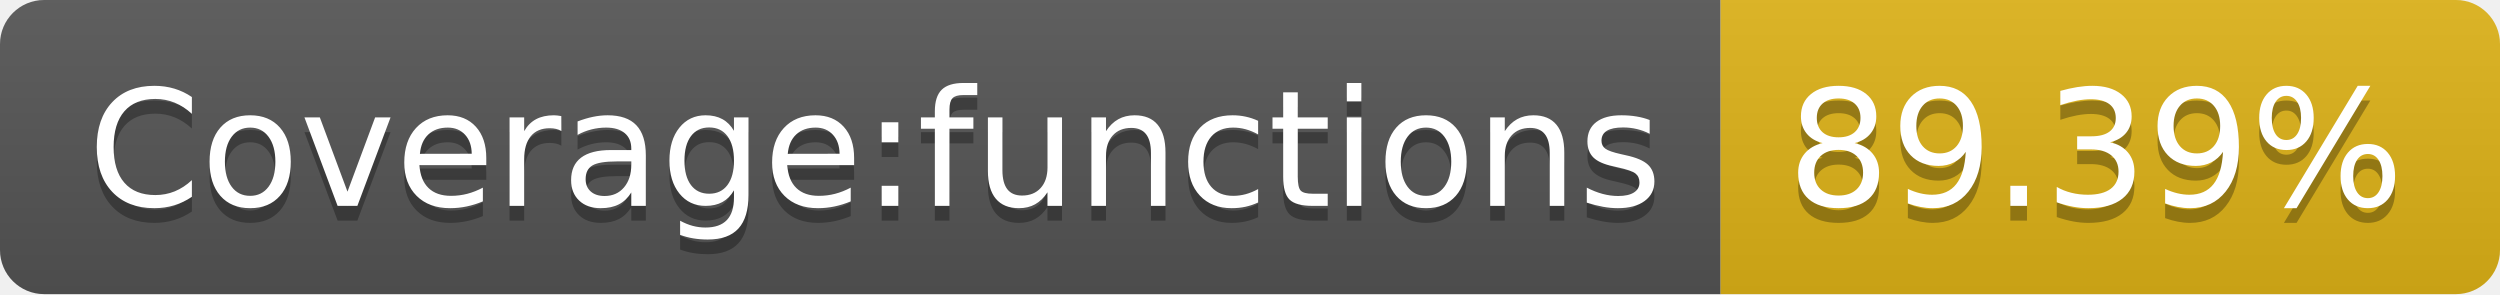
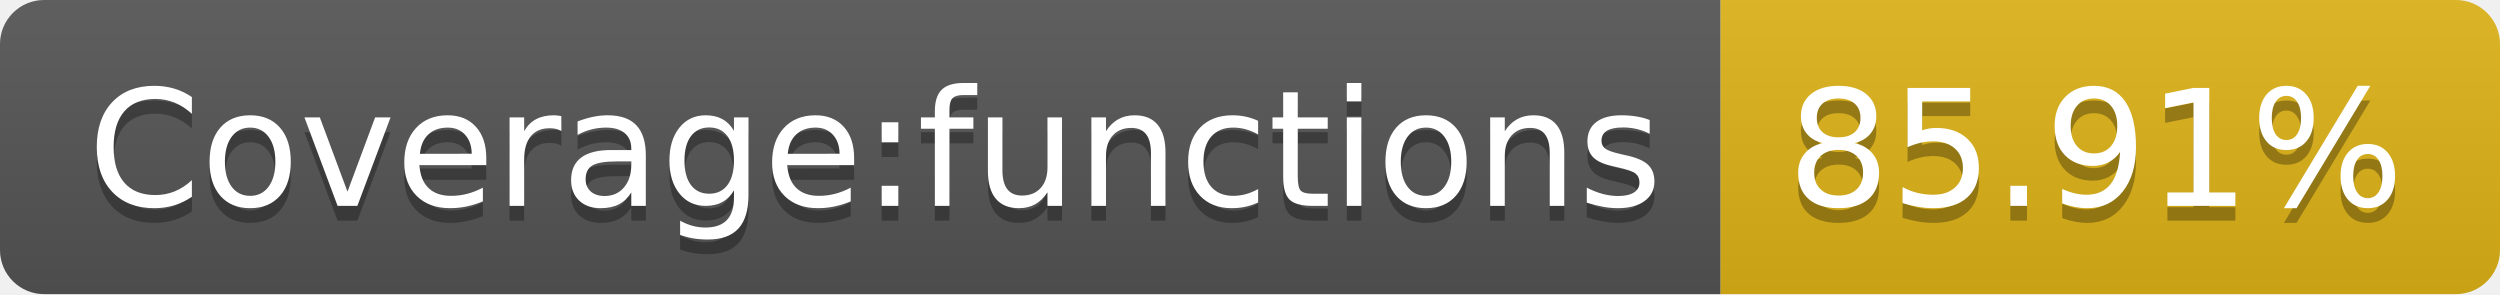
- <svg xmlns="http://www.w3.org/2000/svg" width="170" height="20" role="img" aria-label="Coverage:functions: 89.39%">
+ <svg xmlns="http://www.w3.org/2000/svg" width="170" height="20" role="img" aria-label="Coverage:functions: 85.91%">
  <linearGradient id="s" x2="0" y2="100%">
    <stop offset="0" stop-color="#bbb" stop-opacity=".1" />
    <stop offset="1" stop-opacity=".1" />
  </linearGradient>
  <clipPath id="r">
    <rect width="170" height="20" rx="3" fill="#fff" />
  </clipPath>
  <g clip-path="url(#r)">
    <rect width="117" height="20" fill="#555" />
    <rect x="117" width="53" height="20" fill="#dfb317" />
    <rect width="170" height="20" fill="url(#s)" />
  </g>
  <g fill="#fff" text-anchor="middle" font-family="Verdana,Geneva,DejaVu Sans,sans-serif" text-rendering="geometricPrecision" font-size="110">
    <text aria-hidden="true" x="595" y="150" fill="#010101" fill-opacity=".3" transform="scale(.1)" textLength="1070">Coverage:functions</text>
    <text x="595" y="140" transform="scale(.1)" fill="#fff" textLength="1070">Coverage:functions</text>
-     <text aria-hidden="true" x="1425" y="150" fill="#010101" fill-opacity=".3" transform="scale(.1)" textLength="430">89.39%</text>
-     <text x="1425" y="140" transform="scale(.1)" fill="#fff" textLength="430">89.39%</text>
+     <text aria-hidden="true" x="1425" y="150" fill="#010101" fill-opacity=".3" transform="scale(.1)" textLength="430">85.91%</text>
+     <text x="1425" y="140" transform="scale(.1)" fill="#fff" textLength="430">85.91%</text>
  </g>
</svg>
